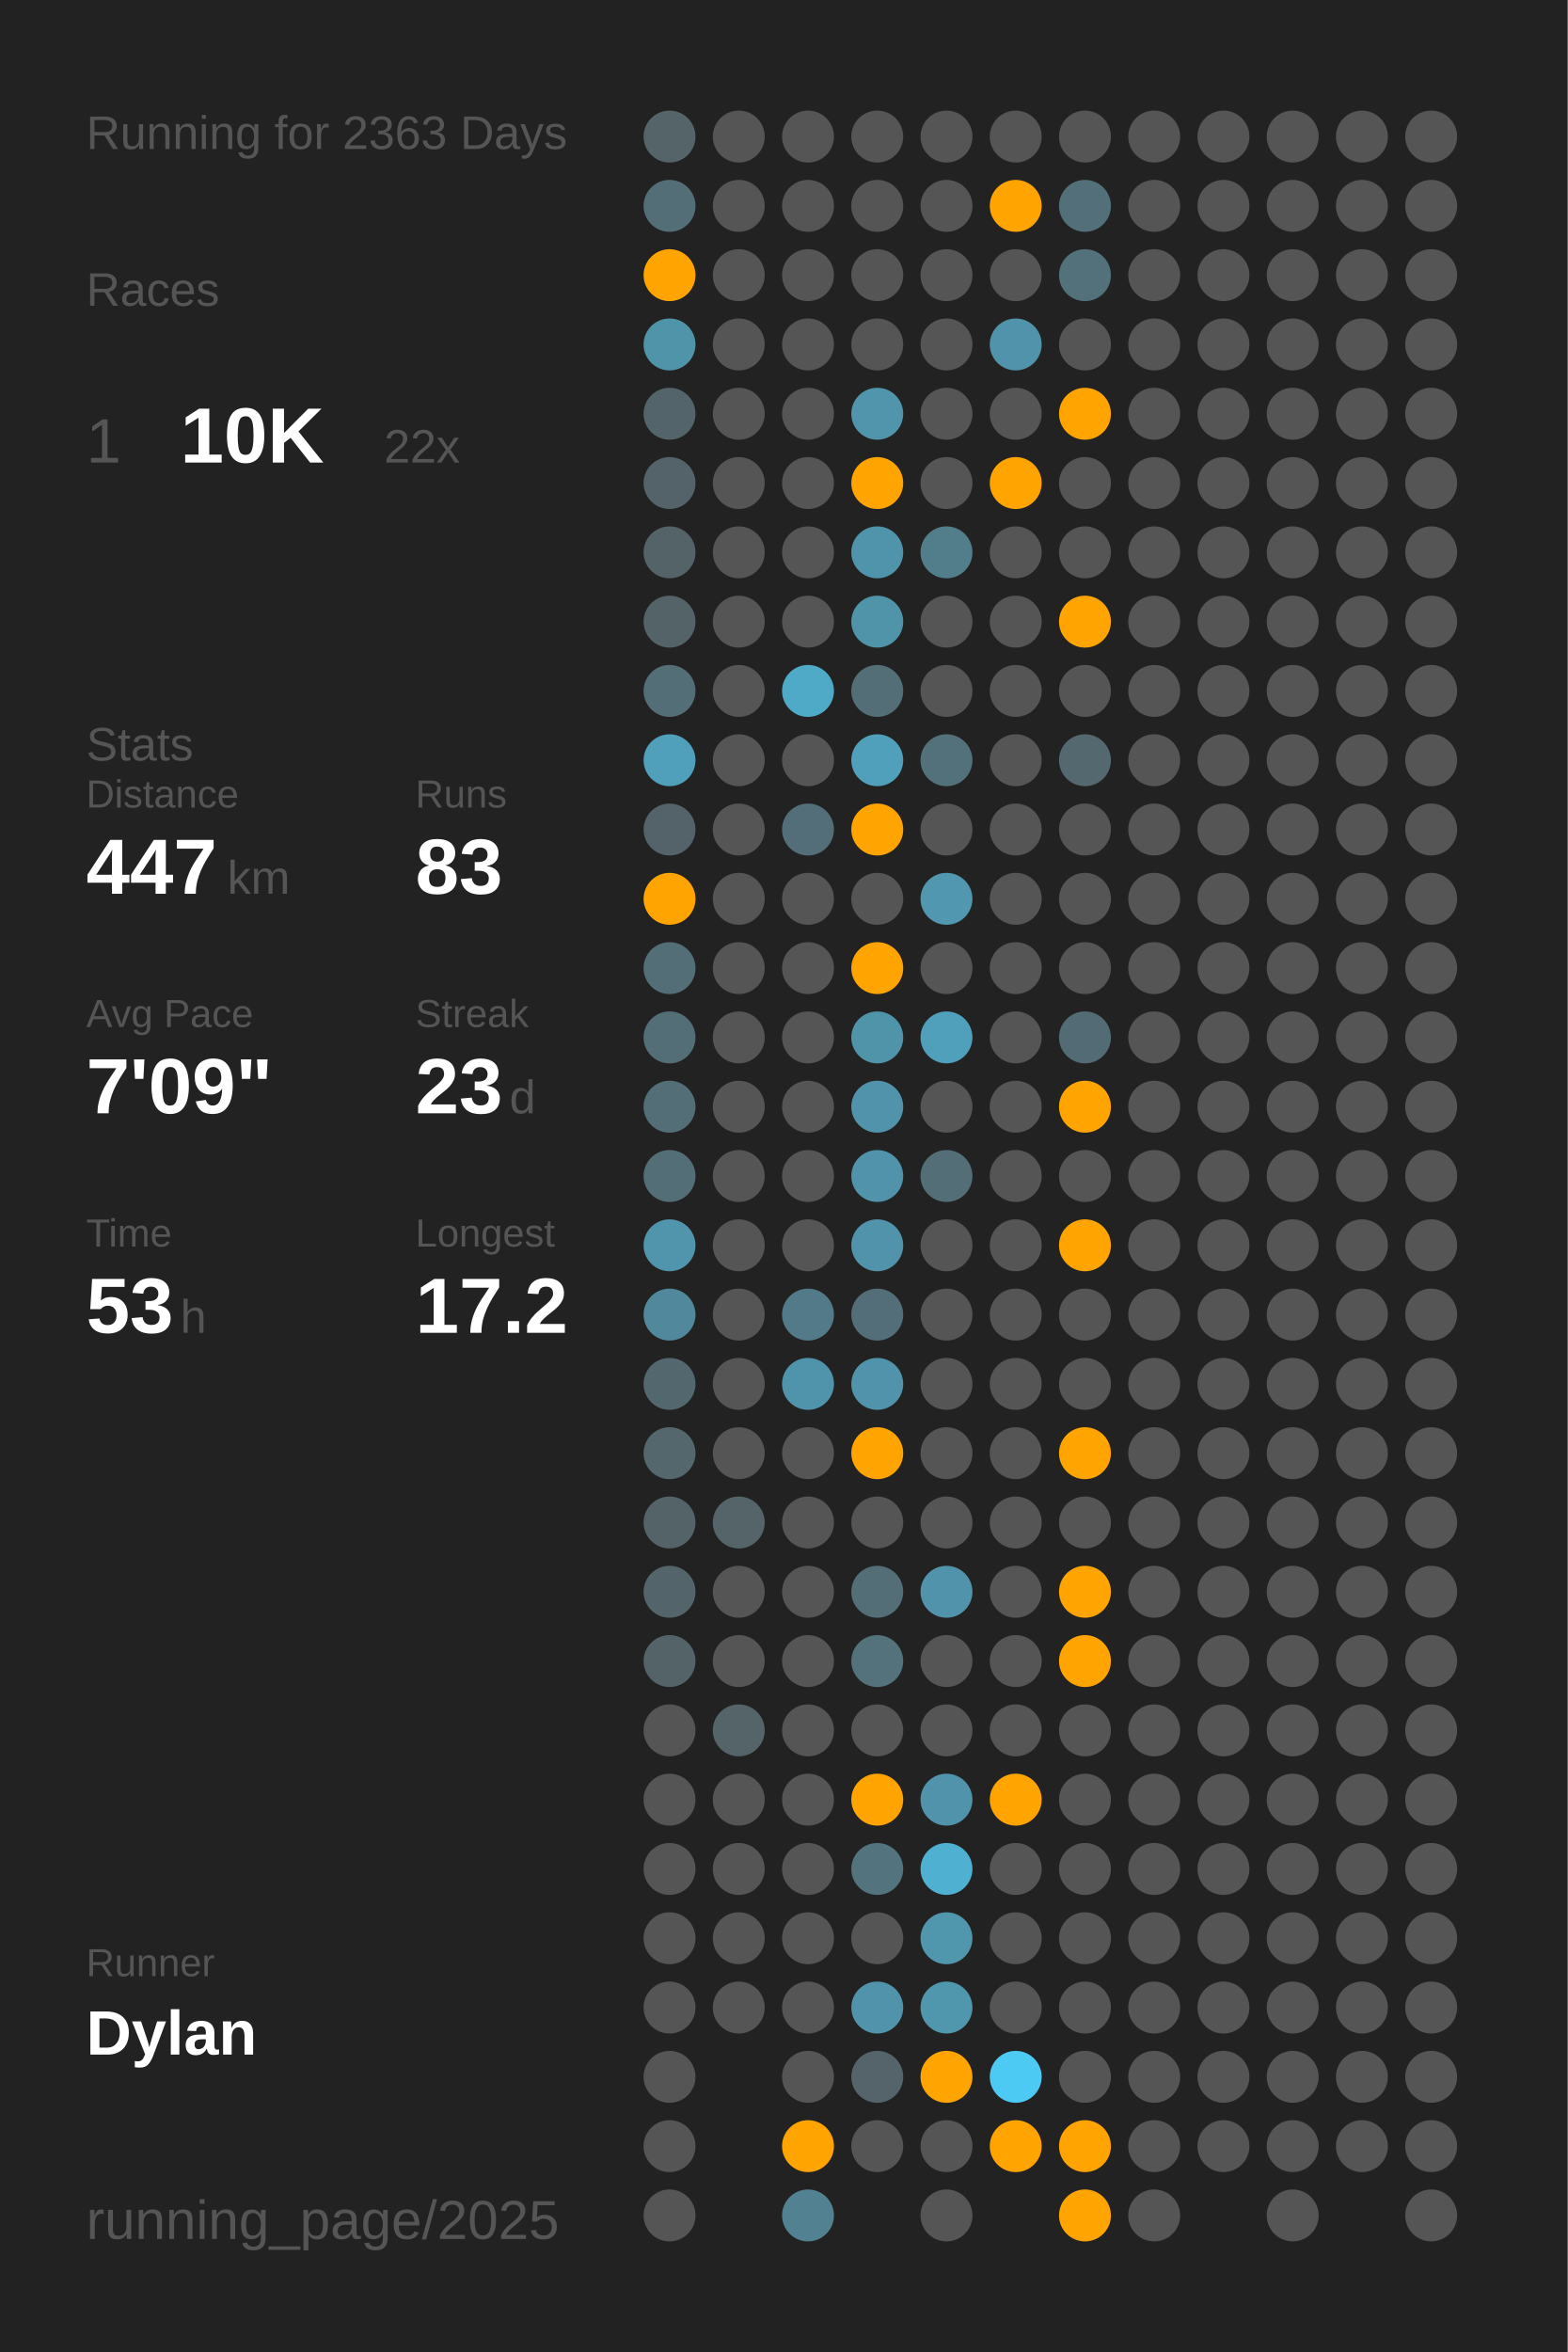
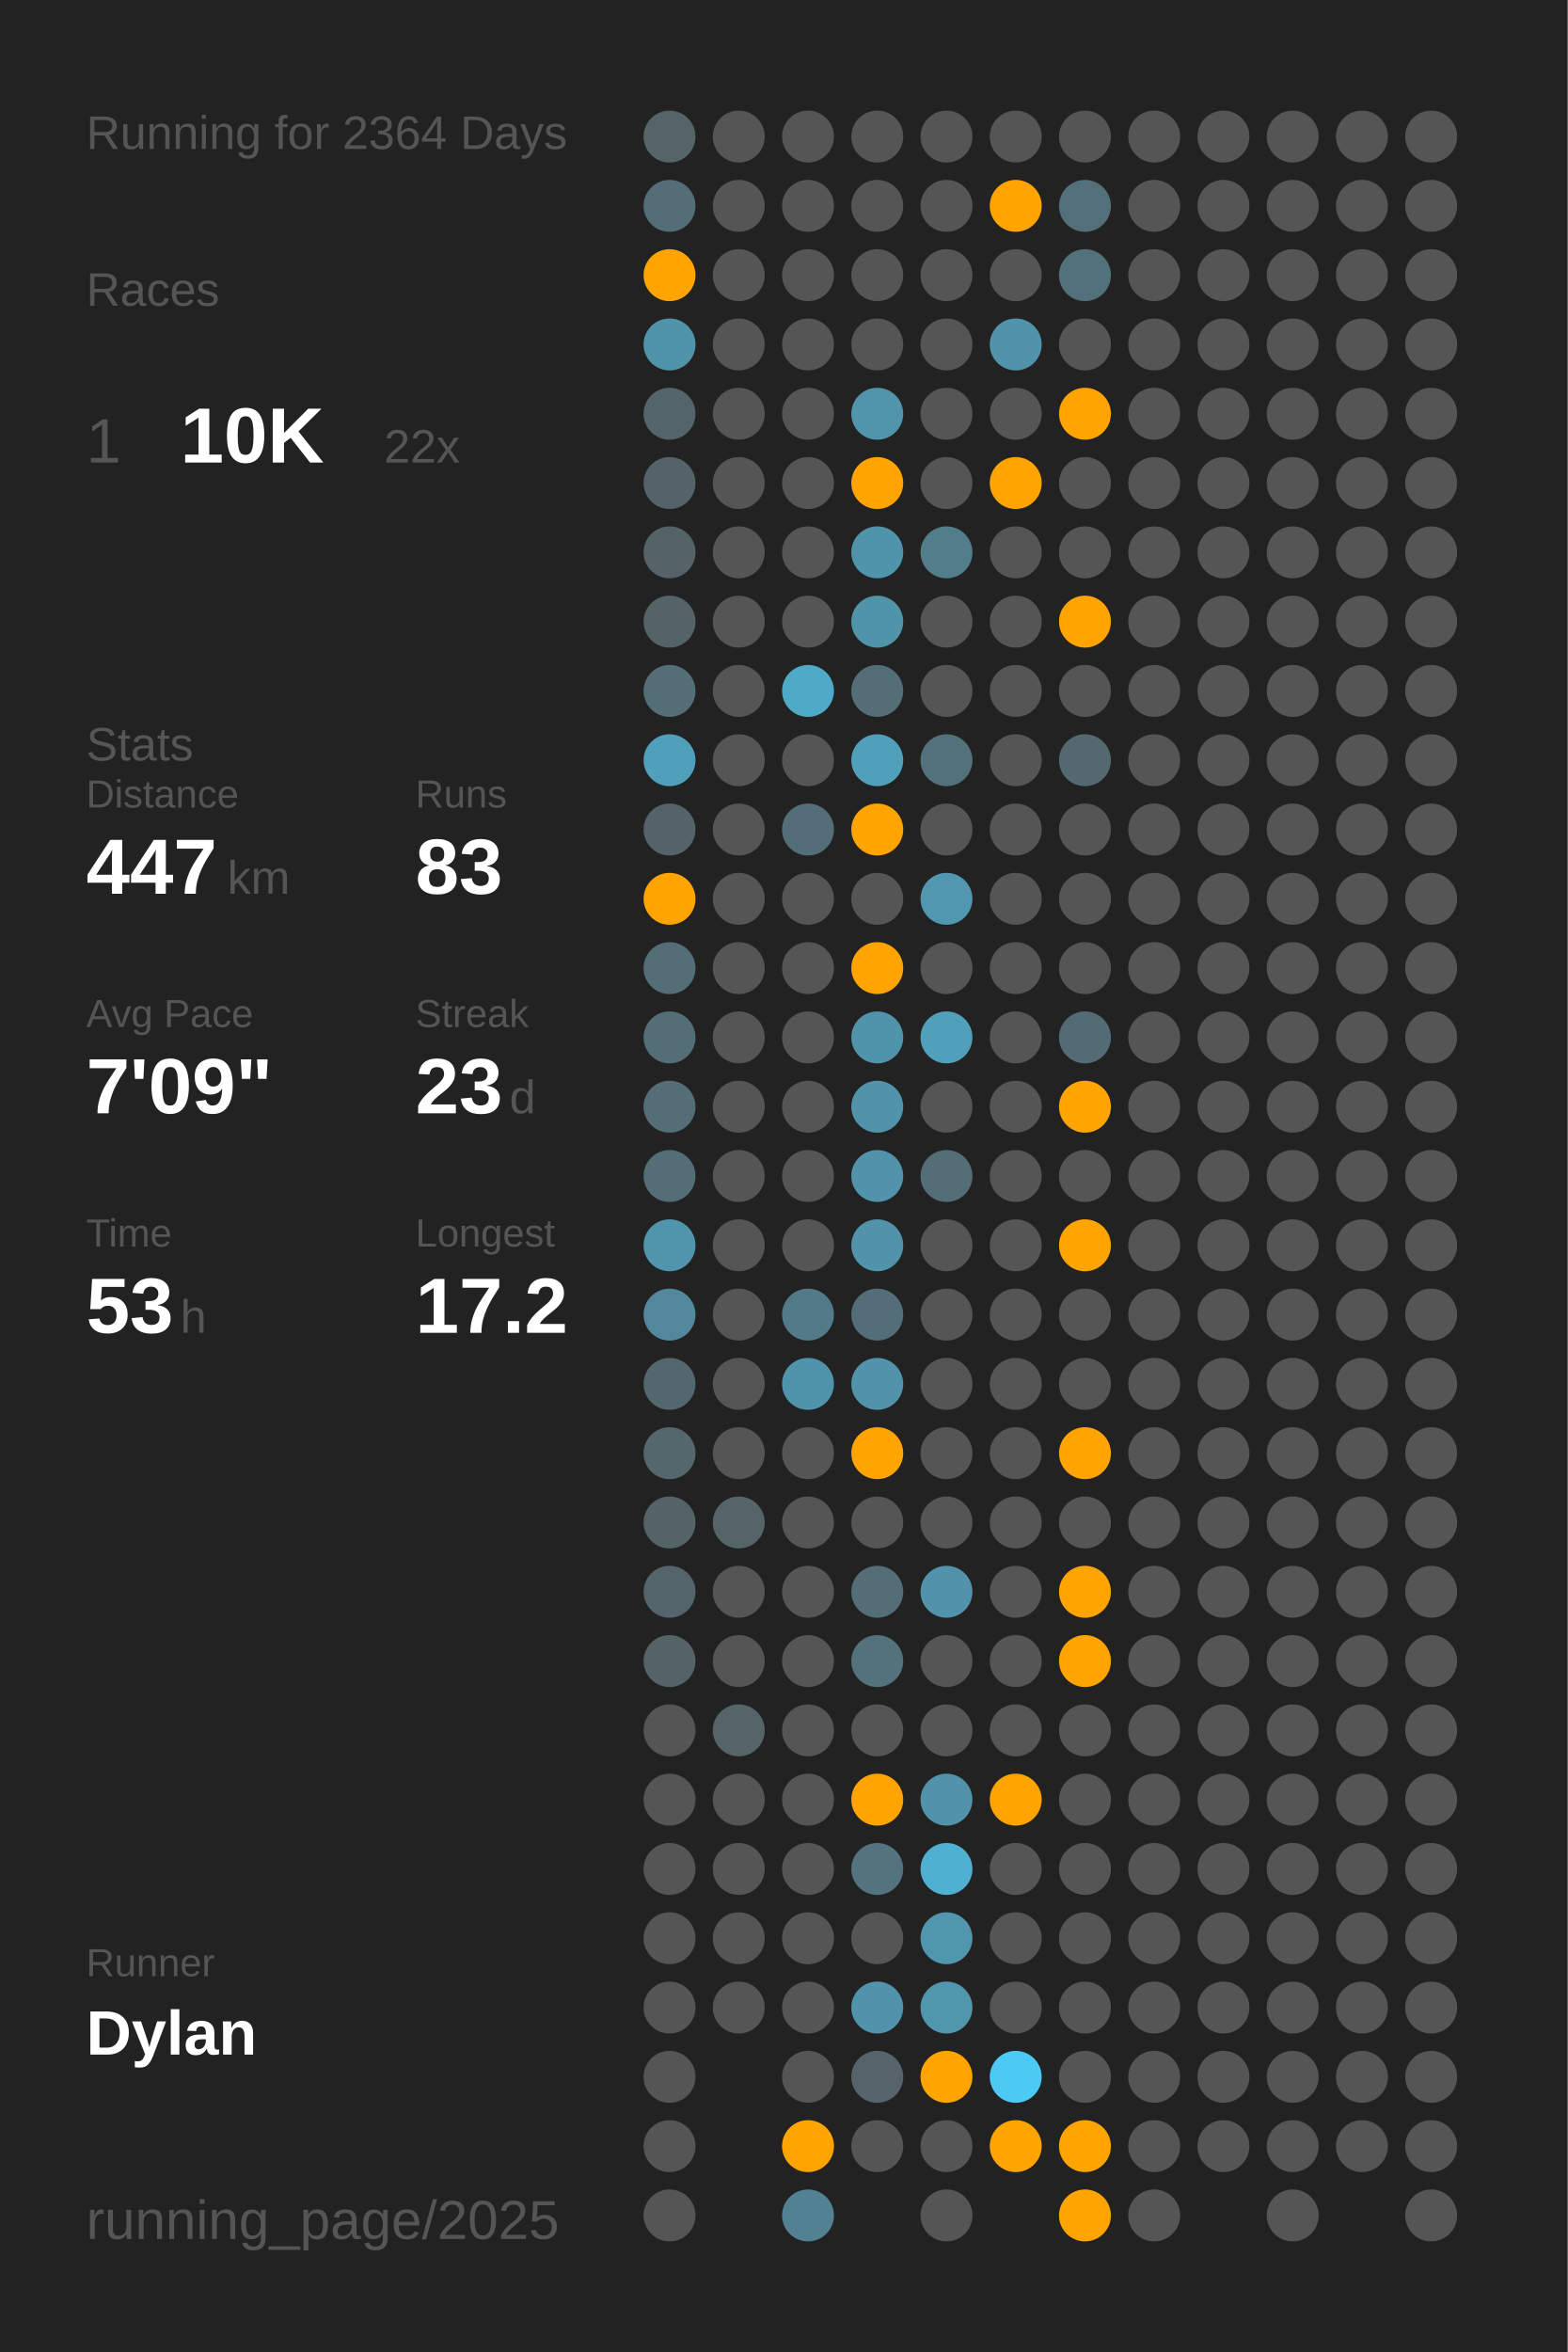
<svg xmlns="http://www.w3.org/2000/svg" baseProfile="full" class="activity-poster" data-activity-mode="running" data-poster-role="poster" data-poster-type="year_summary" height="300mm" version="1.1" viewBox="0,0,200,300" width="200mm">
  <defs />
  <rect class="poster-background" data-poster-role="background" fill="#222222" height="300" stroke="none" width="200" x="0" y="0" />
-   <text fill="#555555" style="font-size:6px; font-family:Arial;" x="11" y="19">Running for 2363 Days</text>
+   <text fill="#555555" style="font-size:6px; font-family:Arial;" x="11" y="19">Running for 2364 Days</text>
  <text fill="#555555" style="font-size:6px; font-family:Arial;" x="11" y="39">Races</text>
  <text fill="#555555" style="font-size:8px; font-family:Arial;" x="11" y="59">1</text>
  <text fill="#FFFFFF" style="font-size:10px; font-family:Arial; font-weight:bold;" x="23" y="59">10K</text>
  <text fill="#555555" style="font-size:6px; font-family:Arial;" x="49" y="59">22x</text>
  <text fill="#555555" style="font-size:6px; font-family:Arial;" x="11" y="97">Stats</text>
  <text fill="#555555" style="font-size:5px; font-family:Arial;" x="11" y="103">Distance</text>
  <text fill="#FFFFFF" style="font-size:10px; font-family:Arial; font-weight:bold;" x="11" y="114">447</text>
  <text fill="#555555" style="font-size:6px; font-family:Arial;" x="29" y="114">km</text>
  <text fill="#555555" style="font-size:5px; font-family:Arial;" x="53" y="103">Runs</text>
  <text fill="#FFFFFF" style="font-size:10px; font-family:Arial; font-weight:bold;" x="53" y="114">83</text>
  <text fill="#555555" style="font-size:5px; font-family:Arial;" x="11" y="131">Avg Pace</text>
  <text fill="#FFFFFF" style="font-size:10px; font-family:Arial; font-weight:bold;" x="11" y="142">7'09"</text>
  <text fill="#555555" style="font-size:5px; font-family:Arial;" x="53" y="131">Streak</text>
  <text fill="#FFFFFF" style="font-size:10px; font-family:Arial; font-weight:bold;" x="53" y="142">23</text>
  <text fill="#555555" style="font-size:6px; font-family:Arial;" x="65" y="142">d</text>
  <text fill="#555555" style="font-size:5px; font-family:Arial;" x="11" y="159">Time</text>
  <text fill="#FFFFFF" style="font-size:10px; font-family:Arial; font-weight:bold;" x="11" y="170">53</text>
  <text fill="#555555" style="font-size:6px; font-family:Arial;" x="23" y="170">h</text>
  <text fill="#555555" style="font-size:5px; font-family:Arial;" x="53" y="159">Longest</text>
  <text fill="#FFFFFF" style="font-size:10px; font-family:Arial; font-weight:bold;" x="53" y="170">17.2</text>
  <text fill="#555555" style="font-size:5px; font-family:Arial;" x="11" y="252.065">Runner</text>
  <text fill="#FFFFFF" style="font-size:8px; font-family:Arial; font-weight:bold;" x="11" y="262.065">Dylan</text>
  <text fill="#555555" style="font-size:7px; font-family:Arial;" x="11" y="285.581">running_page/2025</text>
  <circle cx="85.417" cy="17.419" fill="#546469" r="3.312" />
  <circle cx="85.417" cy="26.258" fill="#536e77" r="3.312" />
  <circle cx="85.417" cy="35.097" fill="#ffa400" r="3.312" />
  <circle cx="85.417" cy="43.935" fill="#5094aa" r="3.312" />
  <circle cx="85.417" cy="52.774" fill="#53646a" r="3.312" />
  <circle cx="85.417" cy="61.613" fill="#546369" r="3.312" />
  <circle cx="85.417" cy="70.452" fill="#546368" r="3.312" />
  <circle cx="85.417" cy="79.29" fill="#546368" r="3.312" />
  <circle cx="85.417" cy="88.129" fill="#536e77" r="3.312" />
  <circle cx="85.417" cy="96.968" fill="#50a0bb" r="3.312" />
  <circle cx="85.417" cy="105.806" fill="#546369" r="3.312" />
  <circle cx="85.417" cy="114.645" fill="#ffa400" r="3.312" />
  <circle cx="85.417" cy="123.484" fill="#536e77" r="3.312" />
  <circle cx="85.417" cy="132.323" fill="#536e77" r="3.312" />
  <circle cx="85.417" cy="141.161" fill="#536e77" r="3.312" />
  <circle cx="85.417" cy="150" fill="#536e77" r="3.312" />
  <circle cx="85.417" cy="158.839" fill="#5095ac" r="3.312" />
  <circle cx="85.417" cy="167.677" fill="#51889b" r="3.312" />
  <circle cx="85.417" cy="176.516" fill="#53676e" r="3.312" />
  <circle cx="85.417" cy="185.355" fill="#53676d" r="3.312" />
  <circle cx="85.417" cy="194.194" fill="#546368" r="3.312" />
  <circle cx="85.417" cy="203.032" fill="#53656b" r="3.312" />
  <circle cx="85.417" cy="211.871" fill="#546368" r="3.312" />
  <circle cx="85.417" cy="220.71" fill="#555555" r="3.312" />
  <circle cx="85.417" cy="229.548" fill="#555555" r="3.312" />
  <circle cx="85.417" cy="238.387" fill="#555555" r="3.312" />
  <circle cx="85.417" cy="247.226" fill="#555555" r="3.312" />
  <circle cx="85.417" cy="256.065" fill="#555555" r="3.312" />
  <circle cx="85.417" cy="264.903" fill="#555555" r="3.312" />
  <circle cx="85.417" cy="273.742" fill="#555555" r="3.312" />
  <circle cx="85.417" cy="282.581" fill="#555555" r="3.312" />
  <circle cx="94.25" cy="17.419" fill="#555555" r="3.312" />
  <circle cx="94.25" cy="26.258" fill="#555555" r="3.312" />
  <circle cx="94.25" cy="35.097" fill="#555555" r="3.312" />
  <circle cx="94.25" cy="43.935" fill="#555555" r="3.312" />
  <circle cx="94.25" cy="52.774" fill="#555555" r="3.312" />
  <circle cx="94.25" cy="61.613" fill="#555555" r="3.312" />
  <circle cx="94.25" cy="70.452" fill="#555555" r="3.312" />
  <circle cx="94.25" cy="79.29" fill="#555555" r="3.312" />
  <circle cx="94.25" cy="88.129" fill="#555555" r="3.312" />
  <circle cx="94.25" cy="96.968" fill="#555555" r="3.312" />
  <circle cx="94.25" cy="105.806" fill="#555555" r="3.312" />
  <circle cx="94.25" cy="114.645" fill="#555555" r="3.312" />
  <circle cx="94.25" cy="123.484" fill="#555555" r="3.312" />
  <circle cx="94.25" cy="132.323" fill="#555555" r="3.312" />
  <circle cx="94.25" cy="141.161" fill="#555555" r="3.312" />
  <circle cx="94.25" cy="150" fill="#555555" r="3.312" />
  <circle cx="94.25" cy="158.839" fill="#555555" r="3.312" />
  <circle cx="94.25" cy="167.677" fill="#555555" r="3.312" />
  <circle cx="94.25" cy="176.516" fill="#555555" r="3.312" />
  <circle cx="94.25" cy="185.355" fill="#555555" r="3.312" />
  <circle cx="94.25" cy="194.194" fill="#546469" r="3.312" />
  <circle cx="94.25" cy="203.032" fill="#555555" r="3.312" />
  <circle cx="94.25" cy="211.871" fill="#555555" r="3.312" />
  <circle cx="94.25" cy="220.71" fill="#546469" r="3.312" />
  <circle cx="94.25" cy="229.548" fill="#555555" r="3.312" />
  <circle cx="94.25" cy="238.387" fill="#555555" r="3.312" />
  <circle cx="94.25" cy="247.226" fill="#555555" r="3.312" />
  <circle cx="94.25" cy="256.065" fill="#555555" r="3.312" />
  <circle cx="103.083" cy="17.419" fill="#555555" r="3.312" />
  <circle cx="103.083" cy="26.258" fill="#555555" r="3.312" />
  <circle cx="103.083" cy="35.097" fill="#555555" r="3.312" />
  <circle cx="103.083" cy="43.935" fill="#555555" r="3.312" />
  <circle cx="103.083" cy="52.774" fill="#555555" r="3.312" />
  <circle cx="103.083" cy="61.613" fill="#555555" r="3.312" />
  <circle cx="103.083" cy="70.452" fill="#555555" r="3.312" />
  <circle cx="103.083" cy="79.29" fill="#555555" r="3.312" />
  <circle cx="103.083" cy="88.129" fill="#4faac8" r="3.312" />
  <circle cx="103.083" cy="96.968" fill="#555555" r="3.312" />
  <circle cx="103.083" cy="105.806" fill="#536e78" r="3.312" />
  <circle cx="103.083" cy="114.645" fill="#555555" r="3.312" />
  <circle cx="103.083" cy="123.484" fill="#555555" r="3.312" />
  <circle cx="103.083" cy="132.323" fill="#555555" r="3.312" />
  <circle cx="103.083" cy="141.161" fill="#555555" r="3.312" />
  <circle cx="103.083" cy="150" fill="#555555" r="3.312" />
  <circle cx="103.083" cy="158.839" fill="#555555" r="3.312" />
  <circle cx="103.083" cy="167.677" fill="#527a88" r="3.312" />
  <circle cx="103.083" cy="176.516" fill="#5094ab" r="3.312" />
  <circle cx="103.083" cy="185.355" fill="#555555" r="3.312" />
  <circle cx="103.083" cy="194.194" fill="#555555" r="3.312" />
  <circle cx="103.083" cy="203.032" fill="#555555" r="3.312" />
  <circle cx="103.083" cy="211.871" fill="#555555" r="3.312" />
  <circle cx="103.083" cy="220.71" fill="#555555" r="3.312" />
  <circle cx="103.083" cy="229.548" fill="#555555" r="3.312" />
  <circle cx="103.083" cy="238.387" fill="#555555" r="3.312" />
  <circle cx="103.083" cy="247.226" fill="#555555" r="3.312" />
  <circle cx="103.083" cy="256.065" fill="#555555" r="3.312" />
  <circle cx="103.083" cy="264.903" fill="#555555" r="3.312" />
  <circle cx="103.083" cy="273.742" fill="#ffa400" r="3.312" />
  <circle cx="103.083" cy="282.581" fill="#528191" r="3.312" />
  <circle cx="111.917" cy="17.419" fill="#555555" r="3.312" />
  <circle cx="111.917" cy="26.258" fill="#555555" r="3.312" />
  <circle cx="111.917" cy="35.097" fill="#555555" r="3.312" />
  <circle cx="111.917" cy="43.935" fill="#555555" r="3.312" />
  <circle cx="111.917" cy="52.774" fill="#5095ac" r="3.312" />
  <circle cx="111.917" cy="61.613" fill="#ffa400" r="3.312" />
  <circle cx="111.917" cy="70.452" fill="#5094ab" r="3.312" />
  <circle cx="111.917" cy="79.29" fill="#5094aa" r="3.312" />
  <circle cx="111.917" cy="88.129" fill="#536e77" r="3.312" />
  <circle cx="111.917" cy="96.968" fill="#50a0bb" r="3.312" />
  <circle cx="111.917" cy="105.806" fill="#ffa400" r="3.312" />
  <circle cx="111.917" cy="114.645" fill="#555555" r="3.312" />
  <circle cx="111.917" cy="123.484" fill="#ffa400" r="3.312" />
  <circle cx="111.917" cy="132.323" fill="#5094aa" r="3.312" />
  <circle cx="111.917" cy="141.161" fill="#5093aa" r="3.312" />
  <circle cx="111.917" cy="150" fill="#5093aa" r="3.312" />
  <circle cx="111.917" cy="158.839" fill="#5093aa" r="3.312" />
  <circle cx="111.917" cy="167.677" fill="#536e78" r="3.312" />
  <circle cx="111.917" cy="176.516" fill="#5093aa" r="3.312" />
  <circle cx="111.917" cy="185.355" fill="#ffa400" r="3.312" />
  <circle cx="111.917" cy="194.194" fill="#555555" r="3.312" />
  <circle cx="111.917" cy="203.032" fill="#536e77" r="3.312" />
  <circle cx="111.917" cy="211.871" fill="#53727c" r="3.312" />
  <circle cx="111.917" cy="220.71" fill="#555555" r="3.312" />
  <circle cx="111.917" cy="229.548" fill="#ffa400" r="3.312" />
  <circle cx="111.917" cy="238.387" fill="#53737e" r="3.312" />
  <circle cx="111.917" cy="247.226" fill="#555555" r="3.312" />
  <circle cx="111.917" cy="256.065" fill="#5093aa" r="3.312" />
  <circle cx="111.917" cy="264.903" fill="#54646a" r="3.312" />
  <circle cx="111.917" cy="273.742" fill="#555555" r="3.312" />
  <circle cx="120.75" cy="17.419" fill="#555555" r="3.312" />
  <circle cx="120.75" cy="26.258" fill="#555555" r="3.312" />
  <circle cx="120.75" cy="35.097" fill="#555555" r="3.312" />
  <circle cx="120.75" cy="43.935" fill="#555555" r="3.312" />
  <circle cx="120.75" cy="52.774" fill="#555555" r="3.312" />
  <circle cx="120.75" cy="61.613" fill="#555555" r="3.312" />
  <circle cx="120.75" cy="70.452" fill="#527e8c" r="3.312" />
  <circle cx="120.75" cy="79.29" fill="#555555" r="3.312" />
  <circle cx="120.75" cy="88.129" fill="#555555" r="3.312" />
  <circle cx="120.75" cy="96.968" fill="#53717b" r="3.312" />
  <circle cx="120.75" cy="105.806" fill="#555555" r="3.312" />
  <circle cx="120.75" cy="114.645" fill="#5097af" r="3.312" />
  <circle cx="120.75" cy="123.484" fill="#555555" r="3.312" />
  <circle cx="120.75" cy="132.323" fill="#50a0bb" r="3.312" />
  <circle cx="120.75" cy="141.161" fill="#555555" r="3.312" />
  <circle cx="120.75" cy="150" fill="#536e77" r="3.312" />
  <circle cx="120.75" cy="158.839" fill="#555555" r="3.312" />
  <circle cx="120.75" cy="167.677" fill="#555555" r="3.312" />
  <circle cx="120.75" cy="176.516" fill="#555555" r="3.312" />
  <circle cx="120.75" cy="185.355" fill="#555555" r="3.312" />
  <circle cx="120.75" cy="194.194" fill="#555555" r="3.312" />
  <circle cx="120.75" cy="203.032" fill="#5093aa" r="3.312" />
  <circle cx="120.75" cy="211.871" fill="#555555" r="3.312" />
  <circle cx="120.75" cy="220.71" fill="#555555" r="3.312" />
  <circle cx="120.75" cy="229.548" fill="#5093aa" r="3.312" />
  <circle cx="120.75" cy="238.387" fill="#4fb0d1" r="3.312" />
  <circle cx="120.75" cy="247.226" fill="#5096ad" r="3.312" />
  <circle cx="120.75" cy="256.065" fill="#5096ad" r="3.312" />
  <circle cx="120.75" cy="264.903" fill="#ffa400" r="3.312" />
  <circle cx="120.75" cy="273.742" fill="#555555" r="3.312" />
  <circle cx="120.75" cy="282.581" fill="#555555" r="3.312" />
  <circle cx="129.583" cy="17.419" fill="#555555" r="3.312" />
  <circle cx="129.583" cy="26.258" fill="#ffa400" r="3.312" />
  <circle cx="129.583" cy="35.097" fill="#555555" r="3.312" />
  <circle cx="129.583" cy="43.935" fill="#5093aa" r="3.312" />
  <circle cx="129.583" cy="52.774" fill="#555555" r="3.312" />
  <circle cx="129.583" cy="61.613" fill="#ffa400" r="3.312" />
  <circle cx="129.583" cy="70.452" fill="#555555" r="3.312" />
  <circle cx="129.583" cy="79.29" fill="#555555" r="3.312" />
  <circle cx="129.583" cy="88.129" fill="#555555" r="3.312" />
  <circle cx="129.583" cy="96.968" fill="#555555" r="3.312" />
  <circle cx="129.583" cy="105.806" fill="#555555" r="3.312" />
  <circle cx="129.583" cy="114.645" fill="#555555" r="3.312" />
  <circle cx="129.583" cy="123.484" fill="#555555" r="3.312" />
  <circle cx="129.583" cy="132.323" fill="#555555" r="3.312" />
  <circle cx="129.583" cy="141.161" fill="#555555" r="3.312" />
  <circle cx="129.583" cy="150" fill="#555555" r="3.312" />
  <circle cx="129.583" cy="158.839" fill="#555555" r="3.312" />
  <circle cx="129.583" cy="167.677" fill="#555555" r="3.312" />
  <circle cx="129.583" cy="176.516" fill="#555555" r="3.312" />
  <circle cx="129.583" cy="185.355" fill="#555555" r="3.312" />
  <circle cx="129.583" cy="194.194" fill="#555555" r="3.312" />
  <circle cx="129.583" cy="203.032" fill="#555555" r="3.312" />
  <circle cx="129.583" cy="211.871" fill="#555555" r="3.312" />
  <circle cx="129.583" cy="220.71" fill="#555555" r="3.312" />
  <circle cx="129.583" cy="229.548" fill="#ffa400" r="3.312" />
  <circle cx="129.583" cy="238.387" fill="#555555" r="3.312" />
  <circle cx="129.583" cy="247.226" fill="#555555" r="3.312" />
  <circle cx="129.583" cy="256.065" fill="#555555" r="3.312" />
  <circle cx="129.583" cy="264.903" fill="#4dcaf4" r="3.312" />
  <circle cx="129.583" cy="273.742" fill="#ffa400" r="3.312" />
  <circle cx="138.417" cy="17.419" fill="#555555" r="3.312" />
  <circle cx="138.417" cy="26.258" fill="#53707a" r="3.312" />
  <circle cx="138.417" cy="35.097" fill="#53717b" r="3.312" />
  <circle cx="138.417" cy="43.935" fill="#555555" r="3.312" />
  <circle cx="138.417" cy="52.774" fill="#ffa400" r="3.312" />
  <circle cx="138.417" cy="61.613" fill="#555555" r="3.312" />
  <circle cx="138.417" cy="70.452" fill="#555555" r="3.312" />
  <circle cx="138.417" cy="79.29" fill="#ffa400" r="3.312" />
  <circle cx="138.417" cy="88.129" fill="#555555" r="3.312" />
  <circle cx="138.417" cy="96.968" fill="#53686f" r="3.312" />
  <circle cx="138.417" cy="105.806" fill="#555555" r="3.312" />
  <circle cx="138.417" cy="114.645" fill="#555555" r="3.312" />
  <circle cx="138.417" cy="123.484" fill="#555555" r="3.312" />
  <circle cx="138.417" cy="132.323" fill="#536b74" r="3.312" />
  <circle cx="138.417" cy="141.161" fill="#ffa400" r="3.312" />
  <circle cx="138.417" cy="150" fill="#555555" r="3.312" />
  <circle cx="138.417" cy="158.839" fill="#ffa400" r="3.312" />
  <circle cx="138.417" cy="167.677" fill="#555555" r="3.312" />
  <circle cx="138.417" cy="176.516" fill="#555555" r="3.312" />
  <circle cx="138.417" cy="185.355" fill="#ffa400" r="3.312" />
  <circle cx="138.417" cy="194.194" fill="#555555" r="3.312" />
  <circle cx="138.417" cy="203.032" fill="#ffa400" r="3.312" />
  <circle cx="138.417" cy="211.871" fill="#ffa400" r="3.312" />
  <circle cx="138.417" cy="220.71" fill="#555555" r="3.312" />
  <circle cx="138.417" cy="229.548" fill="#555555" r="3.312" />
  <circle cx="138.417" cy="238.387" fill="#555555" r="3.312" />
  <circle cx="138.417" cy="247.226" fill="#555555" r="3.312" />
  <circle cx="138.417" cy="256.065" fill="#555555" r="3.312" />
  <circle cx="138.417" cy="264.903" fill="#555555" r="3.312" />
  <circle cx="138.417" cy="273.742" fill="#ffa400" r="3.312" />
  <circle cx="138.417" cy="282.581" fill="#ffa400" r="3.312" />
  <circle cx="147.25" cy="17.419" fill="#555555" r="3.312" />
  <circle cx="147.25" cy="26.258" fill="#555555" r="3.312" />
  <circle cx="147.25" cy="35.097" fill="#555555" r="3.312" />
  <circle cx="147.25" cy="43.935" fill="#555555" r="3.312" />
  <circle cx="147.25" cy="52.774" fill="#555555" r="3.312" />
  <circle cx="147.25" cy="61.613" fill="#555555" r="3.312" />
  <circle cx="147.25" cy="70.452" fill="#555555" r="3.312" />
  <circle cx="147.25" cy="79.29" fill="#555555" r="3.312" />
  <circle cx="147.25" cy="88.129" fill="#555555" r="3.312" />
  <circle cx="147.25" cy="96.968" fill="#555555" r="3.312" />
  <circle cx="147.25" cy="105.806" fill="#555555" r="3.312" />
  <circle cx="147.25" cy="114.645" fill="#555555" r="3.312" />
  <circle cx="147.25" cy="123.484" fill="#555555" r="3.312" />
  <circle cx="147.25" cy="132.323" fill="#555555" r="3.312" />
  <circle cx="147.25" cy="141.161" fill="#555555" r="3.312" />
  <circle cx="147.25" cy="150" fill="#555555" r="3.312" />
  <circle cx="147.25" cy="158.839" fill="#555555" r="3.312" />
  <circle cx="147.25" cy="167.677" fill="#555555" r="3.312" />
  <circle cx="147.25" cy="176.516" fill="#555555" r="3.312" />
  <circle cx="147.25" cy="185.355" fill="#555555" r="3.312" />
  <circle cx="147.25" cy="194.194" fill="#555555" r="3.312" />
  <circle cx="147.25" cy="203.032" fill="#555555" r="3.312" />
  <circle cx="147.25" cy="211.871" fill="#555555" r="3.312" />
  <circle cx="147.25" cy="220.71" fill="#555555" r="3.312" />
  <circle cx="147.25" cy="229.548" fill="#555555" r="3.312" />
  <circle cx="147.25" cy="238.387" fill="#555555" r="3.312" />
  <circle cx="147.25" cy="247.226" fill="#555555" r="3.312" />
  <circle cx="147.25" cy="256.065" fill="#555555" r="3.312" />
  <circle cx="147.25" cy="264.903" fill="#555555" r="3.312" />
  <circle cx="147.25" cy="273.742" fill="#555555" r="3.312" />
  <circle cx="147.25" cy="282.581" fill="#555555" r="3.312" />
  <circle cx="156.083" cy="17.419" fill="#555555" r="3.312" />
  <circle cx="156.083" cy="26.258" fill="#555555" r="3.312" />
  <circle cx="156.083" cy="35.097" fill="#555555" r="3.312" />
  <circle cx="156.083" cy="43.935" fill="#555555" r="3.312" />
  <circle cx="156.083" cy="52.774" fill="#555555" r="3.312" />
  <circle cx="156.083" cy="61.613" fill="#555555" r="3.312" />
  <circle cx="156.083" cy="70.452" fill="#555555" r="3.312" />
  <circle cx="156.083" cy="79.29" fill="#555555" r="3.312" />
  <circle cx="156.083" cy="88.129" fill="#555555" r="3.312" />
  <circle cx="156.083" cy="96.968" fill="#555555" r="3.312" />
  <circle cx="156.083" cy="105.806" fill="#555555" r="3.312" />
  <circle cx="156.083" cy="114.645" fill="#555555" r="3.312" />
  <circle cx="156.083" cy="123.484" fill="#555555" r="3.312" />
  <circle cx="156.083" cy="132.323" fill="#555555" r="3.312" />
  <circle cx="156.083" cy="141.161" fill="#555555" r="3.312" />
  <circle cx="156.083" cy="150" fill="#555555" r="3.312" />
  <circle cx="156.083" cy="158.839" fill="#555555" r="3.312" />
  <circle cx="156.083" cy="167.677" fill="#555555" r="3.312" />
  <circle cx="156.083" cy="176.516" fill="#555555" r="3.312" />
  <circle cx="156.083" cy="185.355" fill="#555555" r="3.312" />
  <circle cx="156.083" cy="194.194" fill="#555555" r="3.312" />
  <circle cx="156.083" cy="203.032" fill="#555555" r="3.312" />
  <circle cx="156.083" cy="211.871" fill="#555555" r="3.312" />
  <circle cx="156.083" cy="220.71" fill="#555555" r="3.312" />
  <circle cx="156.083" cy="229.548" fill="#555555" r="3.312" />
  <circle cx="156.083" cy="238.387" fill="#555555" r="3.312" />
  <circle cx="156.083" cy="247.226" fill="#555555" r="3.312" />
  <circle cx="156.083" cy="256.065" fill="#555555" r="3.312" />
  <circle cx="156.083" cy="264.903" fill="#555555" r="3.312" />
  <circle cx="156.083" cy="273.742" fill="#555555" r="3.312" />
  <circle cx="164.917" cy="17.419" fill="#555555" r="3.312" />
  <circle cx="164.917" cy="26.258" fill="#555555" r="3.312" />
  <circle cx="164.917" cy="35.097" fill="#555555" r="3.312" />
  <circle cx="164.917" cy="43.935" fill="#555555" r="3.312" />
  <circle cx="164.917" cy="52.774" fill="#555555" r="3.312" />
  <circle cx="164.917" cy="61.613" fill="#555555" r="3.312" />
  <circle cx="164.917" cy="70.452" fill="#555555" r="3.312" />
  <circle cx="164.917" cy="79.29" fill="#555555" r="3.312" />
  <circle cx="164.917" cy="88.129" fill="#555555" r="3.312" />
  <circle cx="164.917" cy="96.968" fill="#555555" r="3.312" />
  <circle cx="164.917" cy="105.806" fill="#555555" r="3.312" />
  <circle cx="164.917" cy="114.645" fill="#555555" r="3.312" />
  <circle cx="164.917" cy="123.484" fill="#555555" r="3.312" />
  <circle cx="164.917" cy="132.323" fill="#555555" r="3.312" />
  <circle cx="164.917" cy="141.161" fill="#555555" r="3.312" />
  <circle cx="164.917" cy="150" fill="#555555" r="3.312" />
  <circle cx="164.917" cy="158.839" fill="#555555" r="3.312" />
  <circle cx="164.917" cy="167.677" fill="#555555" r="3.312" />
  <circle cx="164.917" cy="176.516" fill="#555555" r="3.312" />
  <circle cx="164.917" cy="185.355" fill="#555555" r="3.312" />
  <circle cx="164.917" cy="194.194" fill="#555555" r="3.312" />
  <circle cx="164.917" cy="203.032" fill="#555555" r="3.312" />
  <circle cx="164.917" cy="211.871" fill="#555555" r="3.312" />
  <circle cx="164.917" cy="220.71" fill="#555555" r="3.312" />
  <circle cx="164.917" cy="229.548" fill="#555555" r="3.312" />
  <circle cx="164.917" cy="238.387" fill="#555555" r="3.312" />
  <circle cx="164.917" cy="247.226" fill="#555555" r="3.312" />
  <circle cx="164.917" cy="256.065" fill="#555555" r="3.312" />
  <circle cx="164.917" cy="264.903" fill="#555555" r="3.312" />
  <circle cx="164.917" cy="273.742" fill="#555555" r="3.312" />
  <circle cx="164.917" cy="282.581" fill="#555555" r="3.312" />
  <circle cx="173.75" cy="17.419" fill="#555555" r="3.312" />
  <circle cx="173.75" cy="26.258" fill="#555555" r="3.312" />
  <circle cx="173.75" cy="35.097" fill="#555555" r="3.312" />
  <circle cx="173.75" cy="43.935" fill="#555555" r="3.312" />
  <circle cx="173.75" cy="52.774" fill="#555555" r="3.312" />
  <circle cx="173.75" cy="61.613" fill="#555555" r="3.312" />
  <circle cx="173.75" cy="70.452" fill="#555555" r="3.312" />
  <circle cx="173.75" cy="79.29" fill="#555555" r="3.312" />
  <circle cx="173.75" cy="88.129" fill="#555555" r="3.312" />
  <circle cx="173.75" cy="96.968" fill="#555555" r="3.312" />
  <circle cx="173.75" cy="105.806" fill="#555555" r="3.312" />
  <circle cx="173.75" cy="114.645" fill="#555555" r="3.312" />
  <circle cx="173.75" cy="123.484" fill="#555555" r="3.312" />
  <circle cx="173.75" cy="132.323" fill="#555555" r="3.312" />
  <circle cx="173.75" cy="141.161" fill="#555555" r="3.312" />
  <circle cx="173.75" cy="150" fill="#555555" r="3.312" />
  <circle cx="173.75" cy="158.839" fill="#555555" r="3.312" />
  <circle cx="173.75" cy="167.677" fill="#555555" r="3.312" />
  <circle cx="173.75" cy="176.516" fill="#555555" r="3.312" />
  <circle cx="173.75" cy="185.355" fill="#555555" r="3.312" />
  <circle cx="173.75" cy="194.194" fill="#555555" r="3.312" />
  <circle cx="173.75" cy="203.032" fill="#555555" r="3.312" />
  <circle cx="173.75" cy="211.871" fill="#555555" r="3.312" />
  <circle cx="173.75" cy="220.71" fill="#555555" r="3.312" />
  <circle cx="173.75" cy="229.548" fill="#555555" r="3.312" />
  <circle cx="173.75" cy="238.387" fill="#555555" r="3.312" />
  <circle cx="173.75" cy="247.226" fill="#555555" r="3.312" />
  <circle cx="173.75" cy="256.065" fill="#555555" r="3.312" />
  <circle cx="173.75" cy="264.903" fill="#555555" r="3.312" />
  <circle cx="173.75" cy="273.742" fill="#555555" r="3.312" />
  <circle cx="182.583" cy="17.419" fill="#555555" r="3.312" />
  <circle cx="182.583" cy="26.258" fill="#555555" r="3.312" />
  <circle cx="182.583" cy="35.097" fill="#555555" r="3.312" />
  <circle cx="182.583" cy="43.935" fill="#555555" r="3.312" />
  <circle cx="182.583" cy="52.774" fill="#555555" r="3.312" />
  <circle cx="182.583" cy="61.613" fill="#555555" r="3.312" />
  <circle cx="182.583" cy="70.452" fill="#555555" r="3.312" />
  <circle cx="182.583" cy="79.29" fill="#555555" r="3.312" />
  <circle cx="182.583" cy="88.129" fill="#555555" r="3.312" />
  <circle cx="182.583" cy="96.968" fill="#555555" r="3.312" />
  <circle cx="182.583" cy="105.806" fill="#555555" r="3.312" />
  <circle cx="182.583" cy="114.645" fill="#555555" r="3.312" />
  <circle cx="182.583" cy="123.484" fill="#555555" r="3.312" />
  <circle cx="182.583" cy="132.323" fill="#555555" r="3.312" />
  <circle cx="182.583" cy="141.161" fill="#555555" r="3.312" />
  <circle cx="182.583" cy="150" fill="#555555" r="3.312" />
  <circle cx="182.583" cy="158.839" fill="#555555" r="3.312" />
  <circle cx="182.583" cy="167.677" fill="#555555" r="3.312" />
  <circle cx="182.583" cy="176.516" fill="#555555" r="3.312" />
  <circle cx="182.583" cy="185.355" fill="#555555" r="3.312" />
  <circle cx="182.583" cy="194.194" fill="#555555" r="3.312" />
  <circle cx="182.583" cy="203.032" fill="#555555" r="3.312" />
  <circle cx="182.583" cy="211.871" fill="#555555" r="3.312" />
  <circle cx="182.583" cy="220.71" fill="#555555" r="3.312" />
  <circle cx="182.583" cy="229.548" fill="#555555" r="3.312" />
  <circle cx="182.583" cy="238.387" fill="#555555" r="3.312" />
  <circle cx="182.583" cy="247.226" fill="#555555" r="3.312" />
  <circle cx="182.583" cy="256.065" fill="#555555" r="3.312" />
  <circle cx="182.583" cy="264.903" fill="#555555" r="3.312" />
  <circle cx="182.583" cy="273.742" fill="#555555" r="3.312" />
  <circle cx="182.583" cy="282.581" fill="#555555" r="3.312" />
</svg>
